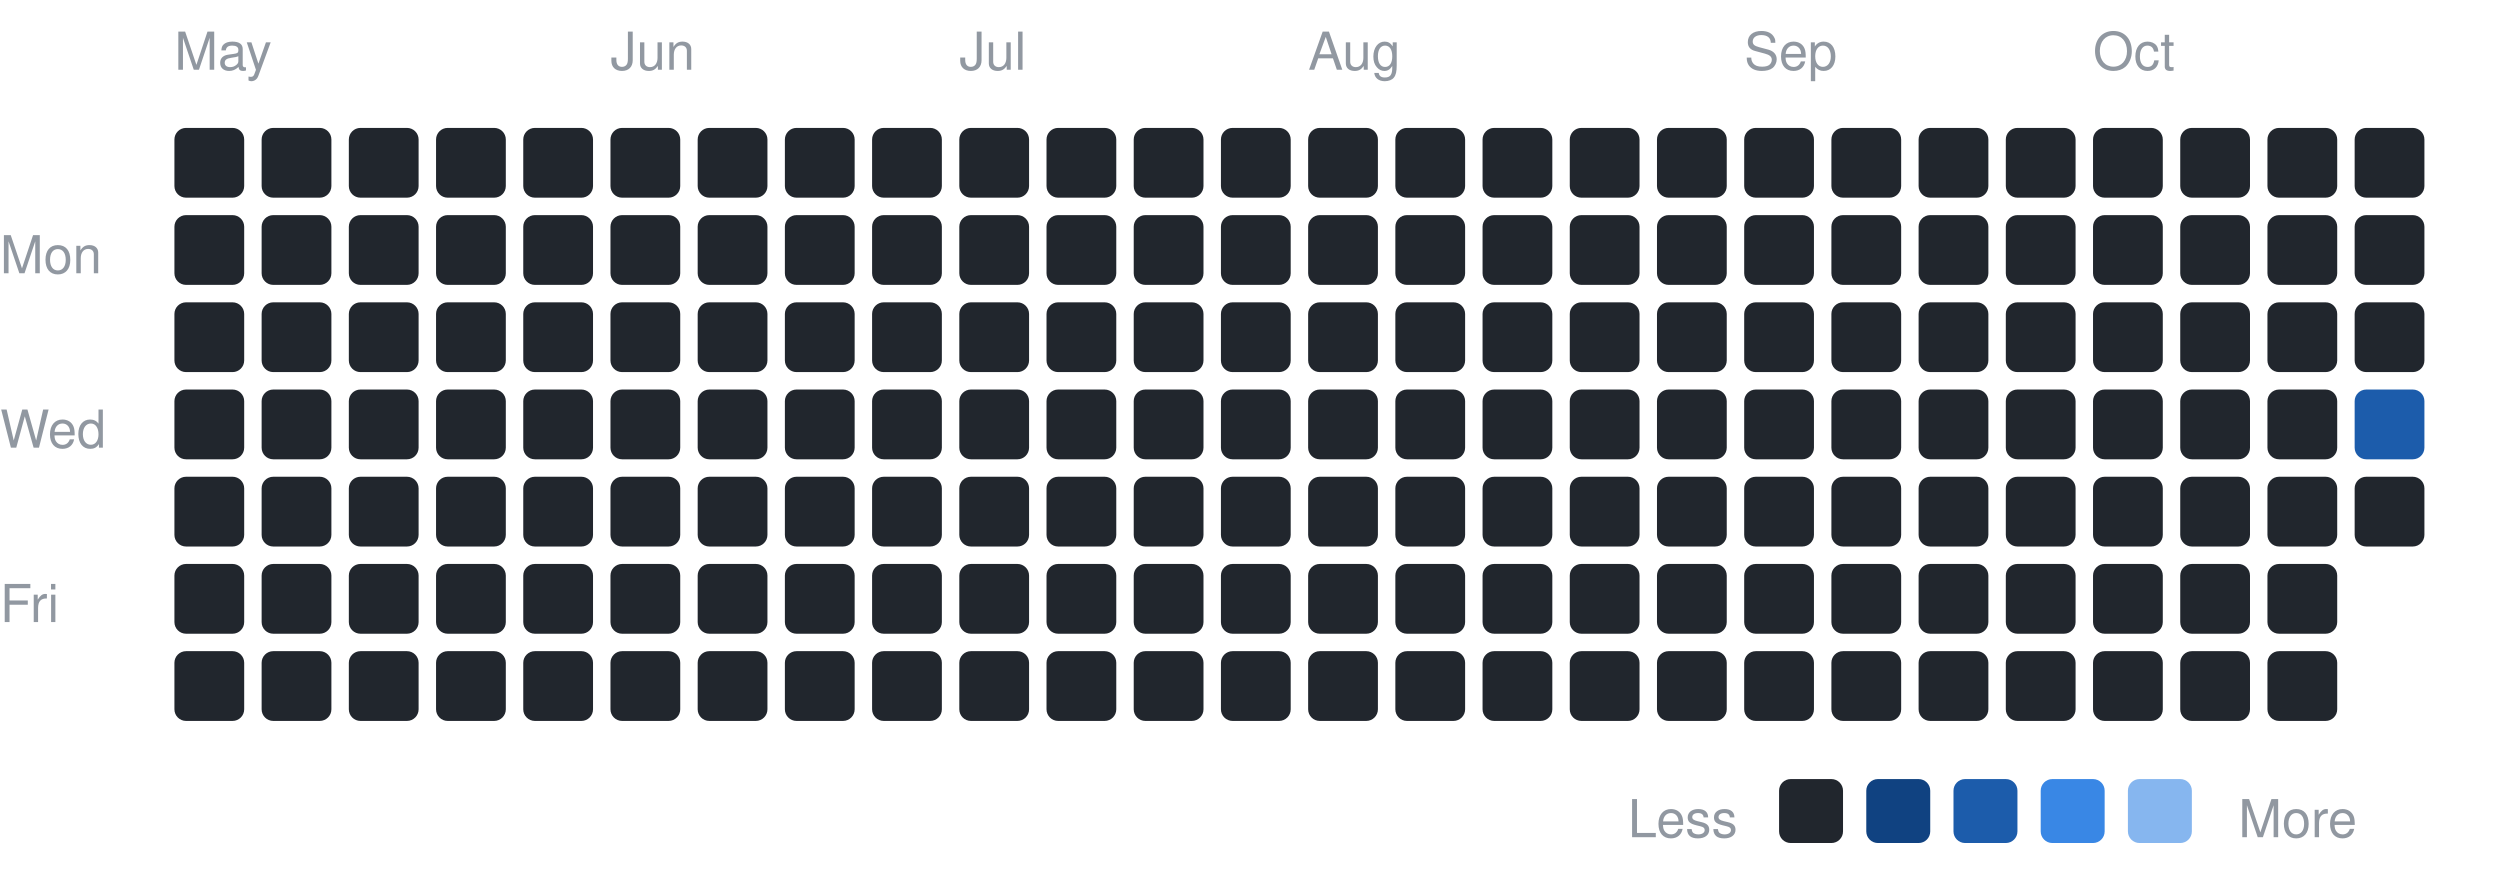
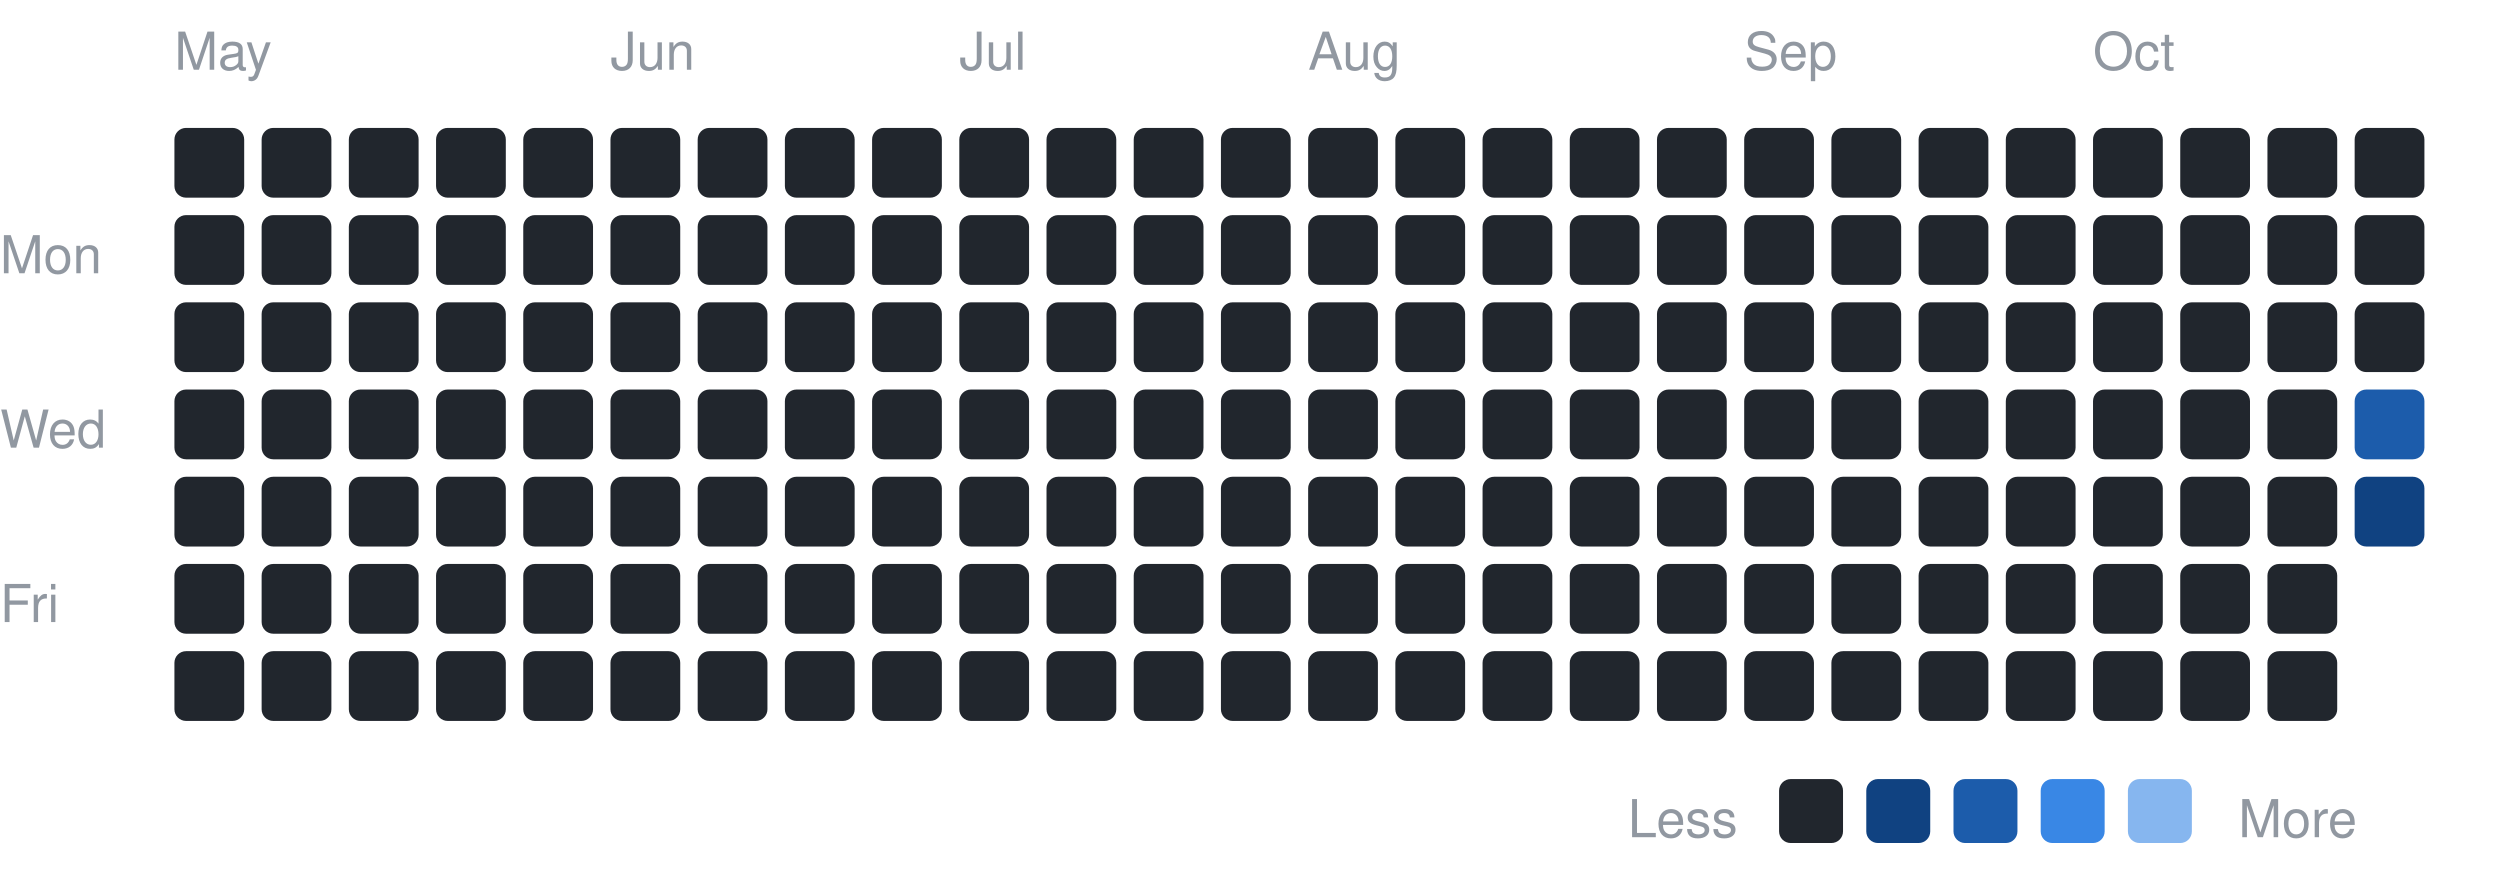
<svg xmlns="http://www.w3.org/2000/svg" width="430" height="153" viewBox="0 0 430 153" font-family="-apple-system,BlinkMacSystemFont,Segoe UI,Helvetica,Arial,sans-serif">
  <text x="0" y="47" font-size="9" fill="#9198a1">Mon</text>
  <text x="0" y="77" font-size="9" fill="#9198a1">Wed</text>
  <text x="0" y="107" font-size="9" fill="#9198a1">Fri</text>
  <text x="30" y="12" font-size="9" fill="#9198a1">May</text>
  <rect x="30" y="22" width="12" height="12" rx="2" fill="#21262d" />
  <rect x="30" y="37" width="12" height="12" rx="2" fill="#21262d" />
  <rect x="30" y="52" width="12" height="12" rx="2" fill="#21262d" />
  <rect x="30" y="67" width="12" height="12" rx="2" fill="#21262d" />
  <rect x="30" y="82" width="12" height="12" rx="2" fill="#21262d" />
  <rect x="30" y="97" width="12" height="12" rx="2" fill="#21262d" />
  <rect x="30" y="112" width="12" height="12" rx="2" fill="#21262d" />
  <rect x="45" y="22" width="12" height="12" rx="2" fill="#21262d" />
  <rect x="45" y="37" width="12" height="12" rx="2" fill="#21262d" />
  <rect x="45" y="52" width="12" height="12" rx="2" fill="#21262d" />
  <rect x="45" y="67" width="12" height="12" rx="2" fill="#21262d" />
  <rect x="45" y="82" width="12" height="12" rx="2" fill="#21262d" />
  <rect x="45" y="97" width="12" height="12" rx="2" fill="#21262d" />
  <rect x="45" y="112" width="12" height="12" rx="2" fill="#21262d" />
  <rect x="60" y="22" width="12" height="12" rx="2" fill="#21262d" />
  <rect x="60" y="37" width="12" height="12" rx="2" fill="#21262d" />
  <rect x="60" y="52" width="12" height="12" rx="2" fill="#21262d" />
  <rect x="60" y="67" width="12" height="12" rx="2" fill="#21262d" />
  <rect x="60" y="82" width="12" height="12" rx="2" fill="#21262d" />
  <rect x="60" y="97" width="12" height="12" rx="2" fill="#21262d" />
  <rect x="60" y="112" width="12" height="12" rx="2" fill="#21262d" />
  <rect x="75" y="22" width="12" height="12" rx="2" fill="#21262d" />
  <rect x="75" y="37" width="12" height="12" rx="2" fill="#21262d" />
  <rect x="75" y="52" width="12" height="12" rx="2" fill="#21262d" />
  <rect x="75" y="67" width="12" height="12" rx="2" fill="#21262d" />
  <rect x="75" y="82" width="12" height="12" rx="2" fill="#21262d" />
  <rect x="75" y="97" width="12" height="12" rx="2" fill="#21262d" />
  <rect x="75" y="112" width="12" height="12" rx="2" fill="#21262d" />
  <rect x="90" y="22" width="12" height="12" rx="2" fill="#21262d" />
  <rect x="90" y="37" width="12" height="12" rx="2" fill="#21262d" />
  <rect x="90" y="52" width="12" height="12" rx="2" fill="#21262d" />
  <rect x="90" y="67" width="12" height="12" rx="2" fill="#21262d" />
  <rect x="90" y="82" width="12" height="12" rx="2" fill="#21262d" />
  <rect x="90" y="97" width="12" height="12" rx="2" fill="#21262d" />
  <rect x="90" y="112" width="12" height="12" rx="2" fill="#21262d" />
  <text x="105" y="12" font-size="9" fill="#9198a1">Jun</text>
  <rect x="105" y="22" width="12" height="12" rx="2" fill="#21262d" />
  <rect x="105" y="37" width="12" height="12" rx="2" fill="#21262d" />
  <rect x="105" y="52" width="12" height="12" rx="2" fill="#21262d" />
  <rect x="105" y="67" width="12" height="12" rx="2" fill="#21262d" />
  <rect x="105" y="82" width="12" height="12" rx="2" fill="#21262d" />
  <rect x="105" y="97" width="12" height="12" rx="2" fill="#21262d" />
  <rect x="105" y="112" width="12" height="12" rx="2" fill="#21262d" />
  <rect x="120" y="22" width="12" height="12" rx="2" fill="#21262d" />
  <rect x="120" y="37" width="12" height="12" rx="2" fill="#21262d" />
  <rect x="120" y="52" width="12" height="12" rx="2" fill="#21262d" />
  <rect x="120" y="67" width="12" height="12" rx="2" fill="#21262d" />
  <rect x="120" y="82" width="12" height="12" rx="2" fill="#21262d" />
  <rect x="120" y="97" width="12" height="12" rx="2" fill="#21262d" />
  <rect x="120" y="112" width="12" height="12" rx="2" fill="#21262d" />
  <rect x="135" y="22" width="12" height="12" rx="2" fill="#21262d" />
  <rect x="135" y="37" width="12" height="12" rx="2" fill="#21262d" />
  <rect x="135" y="52" width="12" height="12" rx="2" fill="#21262d" />
  <rect x="135" y="67" width="12" height="12" rx="2" fill="#21262d" />
  <rect x="135" y="82" width="12" height="12" rx="2" fill="#21262d" />
  <rect x="135" y="97" width="12" height="12" rx="2" fill="#21262d" />
  <rect x="135" y="112" width="12" height="12" rx="2" fill="#21262d" />
  <rect x="150" y="22" width="12" height="12" rx="2" fill="#21262d" />
  <rect x="150" y="37" width="12" height="12" rx="2" fill="#21262d" />
  <rect x="150" y="52" width="12" height="12" rx="2" fill="#21262d" />
  <rect x="150" y="67" width="12" height="12" rx="2" fill="#21262d" />
  <rect x="150" y="82" width="12" height="12" rx="2" fill="#21262d" />
  <rect x="150" y="97" width="12" height="12" rx="2" fill="#21262d" />
  <rect x="150" y="112" width="12" height="12" rx="2" fill="#21262d" />
  <text x="165" y="12" font-size="9" fill="#9198a1">Jul</text>
  <rect x="165" y="22" width="12" height="12" rx="2" fill="#21262d" />
  <rect x="165" y="37" width="12" height="12" rx="2" fill="#21262d" />
  <rect x="165" y="52" width="12" height="12" rx="2" fill="#21262d" />
  <rect x="165" y="67" width="12" height="12" rx="2" fill="#21262d" />
  <rect x="165" y="82" width="12" height="12" rx="2" fill="#21262d" />
  <rect x="165" y="97" width="12" height="12" rx="2" fill="#21262d" />
  <rect x="165" y="112" width="12" height="12" rx="2" fill="#21262d" />
  <rect x="180" y="22" width="12" height="12" rx="2" fill="#21262d" />
  <rect x="180" y="37" width="12" height="12" rx="2" fill="#21262d" />
  <rect x="180" y="52" width="12" height="12" rx="2" fill="#21262d" />
  <rect x="180" y="67" width="12" height="12" rx="2" fill="#21262d" />
  <rect x="180" y="82" width="12" height="12" rx="2" fill="#21262d" />
  <rect x="180" y="97" width="12" height="12" rx="2" fill="#21262d" />
  <rect x="180" y="112" width="12" height="12" rx="2" fill="#21262d" />
  <rect x="195" y="22" width="12" height="12" rx="2" fill="#21262d" />
  <rect x="195" y="37" width="12" height="12" rx="2" fill="#21262d" />
  <rect x="195" y="52" width="12" height="12" rx="2" fill="#21262d" />
  <rect x="195" y="67" width="12" height="12" rx="2" fill="#21262d" />
  <rect x="195" y="82" width="12" height="12" rx="2" fill="#21262d" />
  <rect x="195" y="97" width="12" height="12" rx="2" fill="#21262d" />
  <rect x="195" y="112" width="12" height="12" rx="2" fill="#21262d" />
  <rect x="210" y="22" width="12" height="12" rx="2" fill="#21262d" />
  <rect x="210" y="37" width="12" height="12" rx="2" fill="#21262d" />
  <rect x="210" y="52" width="12" height="12" rx="2" fill="#21262d" />
  <rect x="210" y="67" width="12" height="12" rx="2" fill="#21262d" />
  <rect x="210" y="82" width="12" height="12" rx="2" fill="#21262d" />
  <rect x="210" y="97" width="12" height="12" rx="2" fill="#21262d" />
  <rect x="210" y="112" width="12" height="12" rx="2" fill="#21262d" />
  <text x="225" y="12" font-size="9" fill="#9198a1">Aug</text>
  <rect x="225" y="22" width="12" height="12" rx="2" fill="#21262d" />
  <rect x="225" y="37" width="12" height="12" rx="2" fill="#21262d" />
  <rect x="225" y="52" width="12" height="12" rx="2" fill="#21262d" />
  <rect x="225" y="67" width="12" height="12" rx="2" fill="#21262d" />
  <rect x="225" y="82" width="12" height="12" rx="2" fill="#21262d" />
  <rect x="225" y="97" width="12" height="12" rx="2" fill="#21262d" />
  <rect x="225" y="112" width="12" height="12" rx="2" fill="#21262d" />
  <rect x="240" y="22" width="12" height="12" rx="2" fill="#21262d" />
  <rect x="240" y="37" width="12" height="12" rx="2" fill="#21262d" />
  <rect x="240" y="52" width="12" height="12" rx="2" fill="#21262d" />
  <rect x="240" y="67" width="12" height="12" rx="2" fill="#21262d" />
  <rect x="240" y="82" width="12" height="12" rx="2" fill="#21262d" />
  <rect x="240" y="97" width="12" height="12" rx="2" fill="#21262d" />
  <rect x="240" y="112" width="12" height="12" rx="2" fill="#21262d" />
  <rect x="255" y="22" width="12" height="12" rx="2" fill="#21262d" />
  <rect x="255" y="37" width="12" height="12" rx="2" fill="#21262d" />
  <rect x="255" y="52" width="12" height="12" rx="2" fill="#21262d" />
  <rect x="255" y="67" width="12" height="12" rx="2" fill="#21262d" />
  <rect x="255" y="82" width="12" height="12" rx="2" fill="#21262d" />
  <rect x="255" y="97" width="12" height="12" rx="2" fill="#21262d" />
  <rect x="255" y="112" width="12" height="12" rx="2" fill="#21262d" />
  <rect x="270" y="22" width="12" height="12" rx="2" fill="#21262d" />
  <rect x="270" y="37" width="12" height="12" rx="2" fill="#21262d" />
  <rect x="270" y="52" width="12" height="12" rx="2" fill="#21262d" />
  <rect x="270" y="67" width="12" height="12" rx="2" fill="#21262d" />
  <rect x="270" y="82" width="12" height="12" rx="2" fill="#21262d" />
  <rect x="270" y="97" width="12" height="12" rx="2" fill="#21262d" />
  <rect x="270" y="112" width="12" height="12" rx="2" fill="#21262d" />
  <rect x="285" y="22" width="12" height="12" rx="2" fill="#21262d" />
  <rect x="285" y="37" width="12" height="12" rx="2" fill="#21262d" />
  <rect x="285" y="52" width="12" height="12" rx="2" fill="#21262d" />
  <rect x="285" y="67" width="12" height="12" rx="2" fill="#21262d" />
  <rect x="285" y="82" width="12" height="12" rx="2" fill="#21262d" />
  <rect x="285" y="97" width="12" height="12" rx="2" fill="#21262d" />
  <rect x="285" y="112" width="12" height="12" rx="2" fill="#21262d" />
  <text x="300" y="12" font-size="9" fill="#9198a1">Sep</text>
  <rect x="300" y="22" width="12" height="12" rx="2" fill="#21262d" />
  <rect x="300" y="37" width="12" height="12" rx="2" fill="#21262d" />
  <rect x="300" y="52" width="12" height="12" rx="2" fill="#21262d" />
  <rect x="300" y="67" width="12" height="12" rx="2" fill="#21262d" />
  <rect x="300" y="82" width="12" height="12" rx="2" fill="#21262d" />
  <rect x="300" y="97" width="12" height="12" rx="2" fill="#21262d" />
  <rect x="300" y="112" width="12" height="12" rx="2" fill="#21262d" />
  <rect x="315" y="22" width="12" height="12" rx="2" fill="#21262d" />
  <rect x="315" y="37" width="12" height="12" rx="2" fill="#21262d" />
  <rect x="315" y="52" width="12" height="12" rx="2" fill="#21262d" />
  <rect x="315" y="67" width="12" height="12" rx="2" fill="#21262d" />
  <rect x="315" y="82" width="12" height="12" rx="2" fill="#21262d" />
  <rect x="315" y="97" width="12" height="12" rx="2" fill="#21262d" />
  <rect x="315" y="112" width="12" height="12" rx="2" fill="#21262d" />
  <rect x="330" y="22" width="12" height="12" rx="2" fill="#21262d" />
  <rect x="330" y="37" width="12" height="12" rx="2" fill="#21262d" />
  <rect x="330" y="52" width="12" height="12" rx="2" fill="#21262d" />
  <rect x="330" y="67" width="12" height="12" rx="2" fill="#21262d" />
  <rect x="330" y="82" width="12" height="12" rx="2" fill="#21262d" />
  <rect x="330" y="97" width="12" height="12" rx="2" fill="#21262d" />
  <rect x="330" y="112" width="12" height="12" rx="2" fill="#21262d" />
  <rect x="345" y="22" width="12" height="12" rx="2" fill="#21262d" />
  <rect x="345" y="37" width="12" height="12" rx="2" fill="#21262d" />
  <rect x="345" y="52" width="12" height="12" rx="2" fill="#21262d" />
  <rect x="345" y="67" width="12" height="12" rx="2" fill="#21262d" />
  <rect x="345" y="82" width="12" height="12" rx="2" fill="#21262d" />
  <rect x="345" y="97" width="12" height="12" rx="2" fill="#21262d" />
  <rect x="345" y="112" width="12" height="12" rx="2" fill="#21262d" />
  <text x="360" y="12" font-size="9" fill="#9198a1">Oct</text>
  <rect x="360" y="22" width="12" height="12" rx="2" fill="#21262d" />
  <rect x="360" y="37" width="12" height="12" rx="2" fill="#21262d" />
  <rect x="360" y="52" width="12" height="12" rx="2" fill="#21262d" />
  <rect x="360" y="67" width="12" height="12" rx="2" fill="#21262d" />
  <rect x="360" y="82" width="12" height="12" rx="2" fill="#21262d" />
  <rect x="360" y="97" width="12" height="12" rx="2" fill="#21262d" />
  <rect x="360" y="112" width="12" height="12" rx="2" fill="#21262d" />
  <rect x="375" y="22" width="12" height="12" rx="2" fill="#21262d" />
  <rect x="375" y="37" width="12" height="12" rx="2" fill="#21262d" />
  <rect x="375" y="52" width="12" height="12" rx="2" fill="#21262d" />
  <rect x="375" y="67" width="12" height="12" rx="2" fill="#21262d" />
  <rect x="375" y="82" width="12" height="12" rx="2" fill="#21262d" />
  <rect x="375" y="97" width="12" height="12" rx="2" fill="#21262d" />
  <rect x="375" y="112" width="12" height="12" rx="2" fill="#21262d" />
  <rect x="390" y="22" width="12" height="12" rx="2" fill="#21262d" />
  <rect x="390" y="37" width="12" height="12" rx="2" fill="#21262d" />
  <rect x="390" y="52" width="12" height="12" rx="2" fill="#21262d" />
  <rect x="390" y="67" width="12" height="12" rx="2" fill="#21262d" />
  <rect x="390" y="82" width="12" height="12" rx="2" fill="#21262d" />
  <rect x="390" y="97" width="12" height="12" rx="2" fill="#21262d" />
  <rect x="390" y="112" width="12" height="12" rx="2" fill="#21262d" />
  <rect x="405" y="22" width="12" height="12" rx="2" fill="#21262d" />
  <rect x="405" y="37" width="12" height="12" rx="2" fill="#21262d" />
  <rect x="405" y="52" width="12" height="12" rx="2" fill="#21262d" />
  <rect x="405" y="67" width="12" height="12" rx="2" fill="#1c5cab" />
-   <rect x="405" y="82" width="12" height="12" rx="2" fill="#21262d" />
+   <rect x="405" y="82" width="12" height="12" rx="2" fill="#104281" />
  <text x="280" y="144" font-size="9" fill="#9198a1">Less</text>
  <rect x="306" y="134" width="11" height="11" rx="2" fill="#21262d" />
  <rect x="321" y="134" width="11" height="11" rx="2" fill="#104281" />
  <rect x="336" y="134" width="11" height="11" rx="2" fill="#1c5cab" />
  <rect x="351" y="134" width="11" height="11" rx="2" fill="#3987e5" />
  <rect x="366" y="134" width="11" height="11" rx="2" fill="#86b6ef" />
  <text x="385" y="144" font-size="9" fill="#9198a1">More</text>
</svg>
